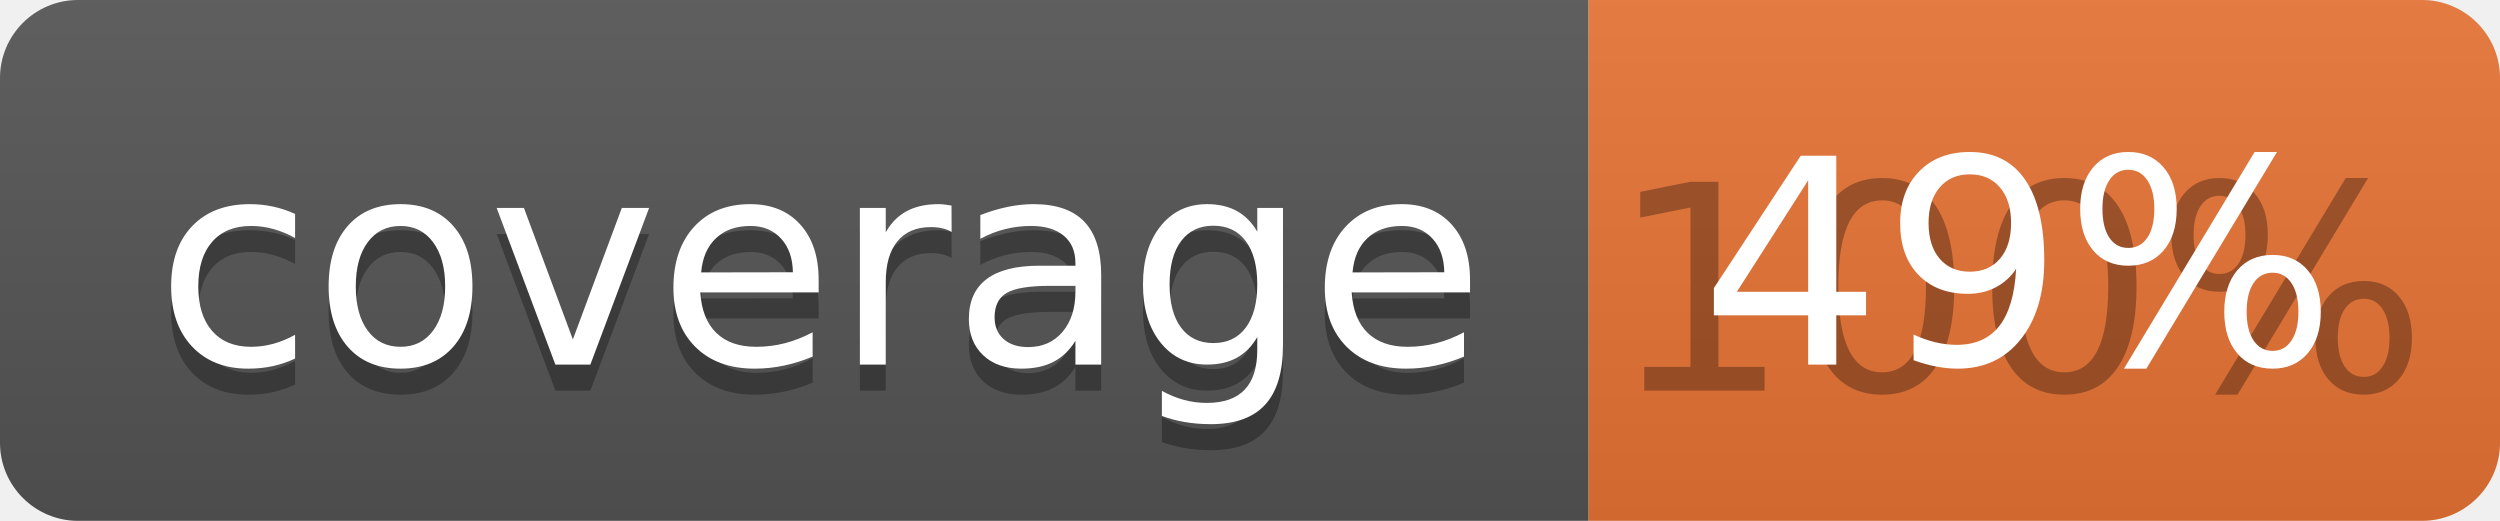
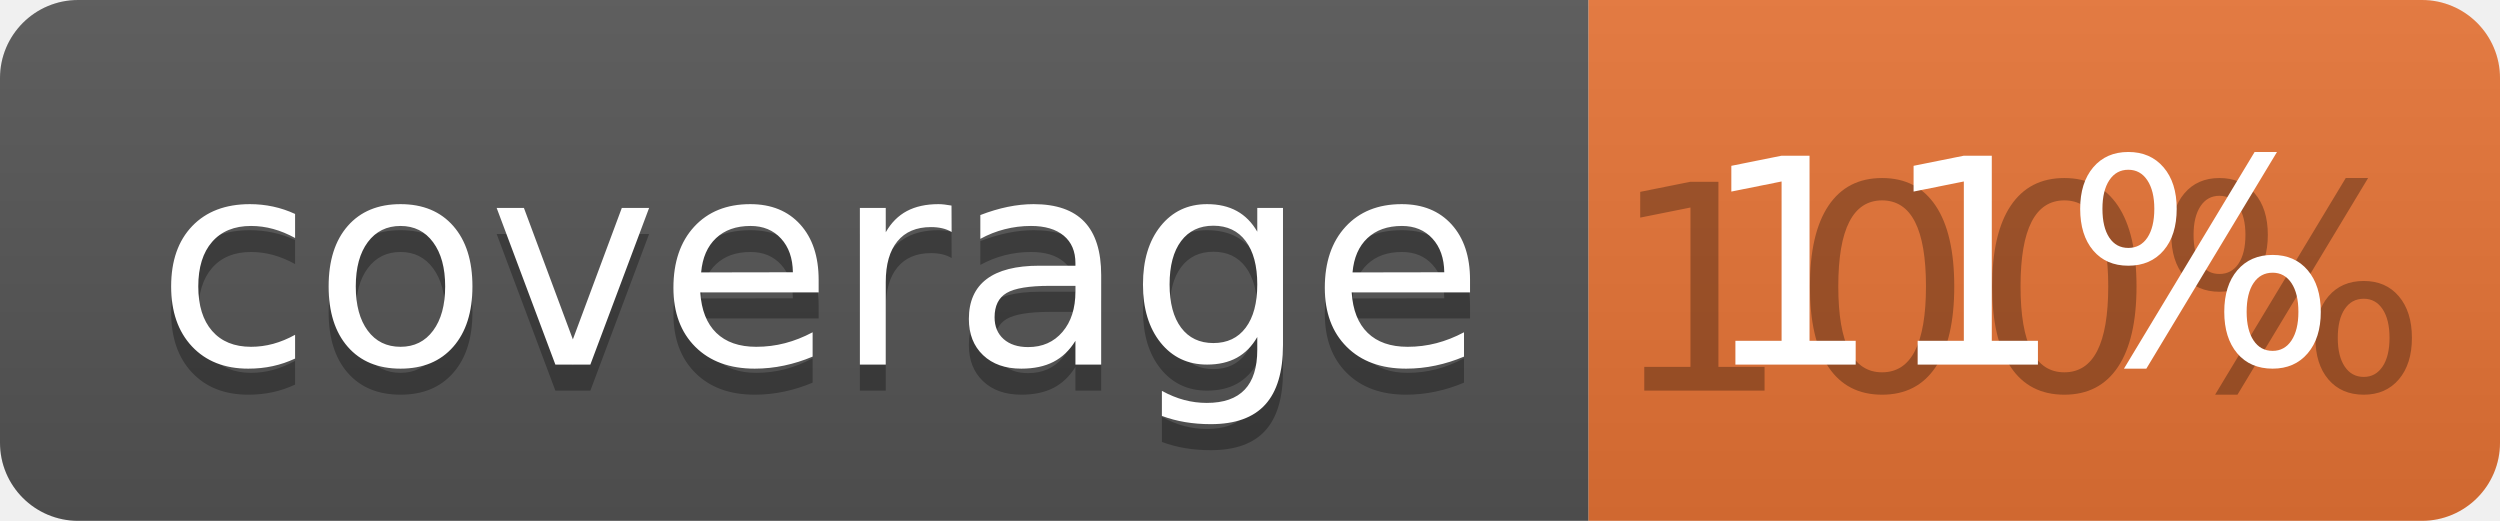
<svg xmlns="http://www.w3.org/2000/svg" width="96" height="20">
  <linearGradient id="b" x2="0" y2="100%">
    <stop offset="0" stop-color="#bbb" stop-opacity=".1" />
    <stop offset="1" stop-opacity=".1" />
  </linearGradient>
  <clipPath id="a">
    <rect width="96" height="20" rx="3" fill="#fff" />
  </clipPath>
  <g clip-path="url(#a)">
    <path fill="#555" d="M0 0h61v20H0z" />
    <path fill="#E87435" d="M61 0h35v20H61z" />
    <path fill="url(#b)" d="M0 0h96v20H0z" />
  </g>
  <g fill="#fff" text-anchor="middle" font-family="DejaVu Sans,Verdana,Geneva,sans-serif" font-size="110">
    <text x="315" y="150" fill="#010101" fill-opacity=".3" transform="scale(.1)" textLength="510">coverage</text>
    <text x="315" y="140" transform="scale(.1)" textLength="510">coverage</text>
    <text x="775" y="150" fill="#010101" fill-opacity=".3" transform="scale(.1)" textLength="250">100%</text>
-     <text x="775" y="140" transform="scale(.1)" textLength="250">49%</text>
+     <text x="775" y="140" transform="scale(.1)" textLength="250">11%</text>
  </g>
</svg>
